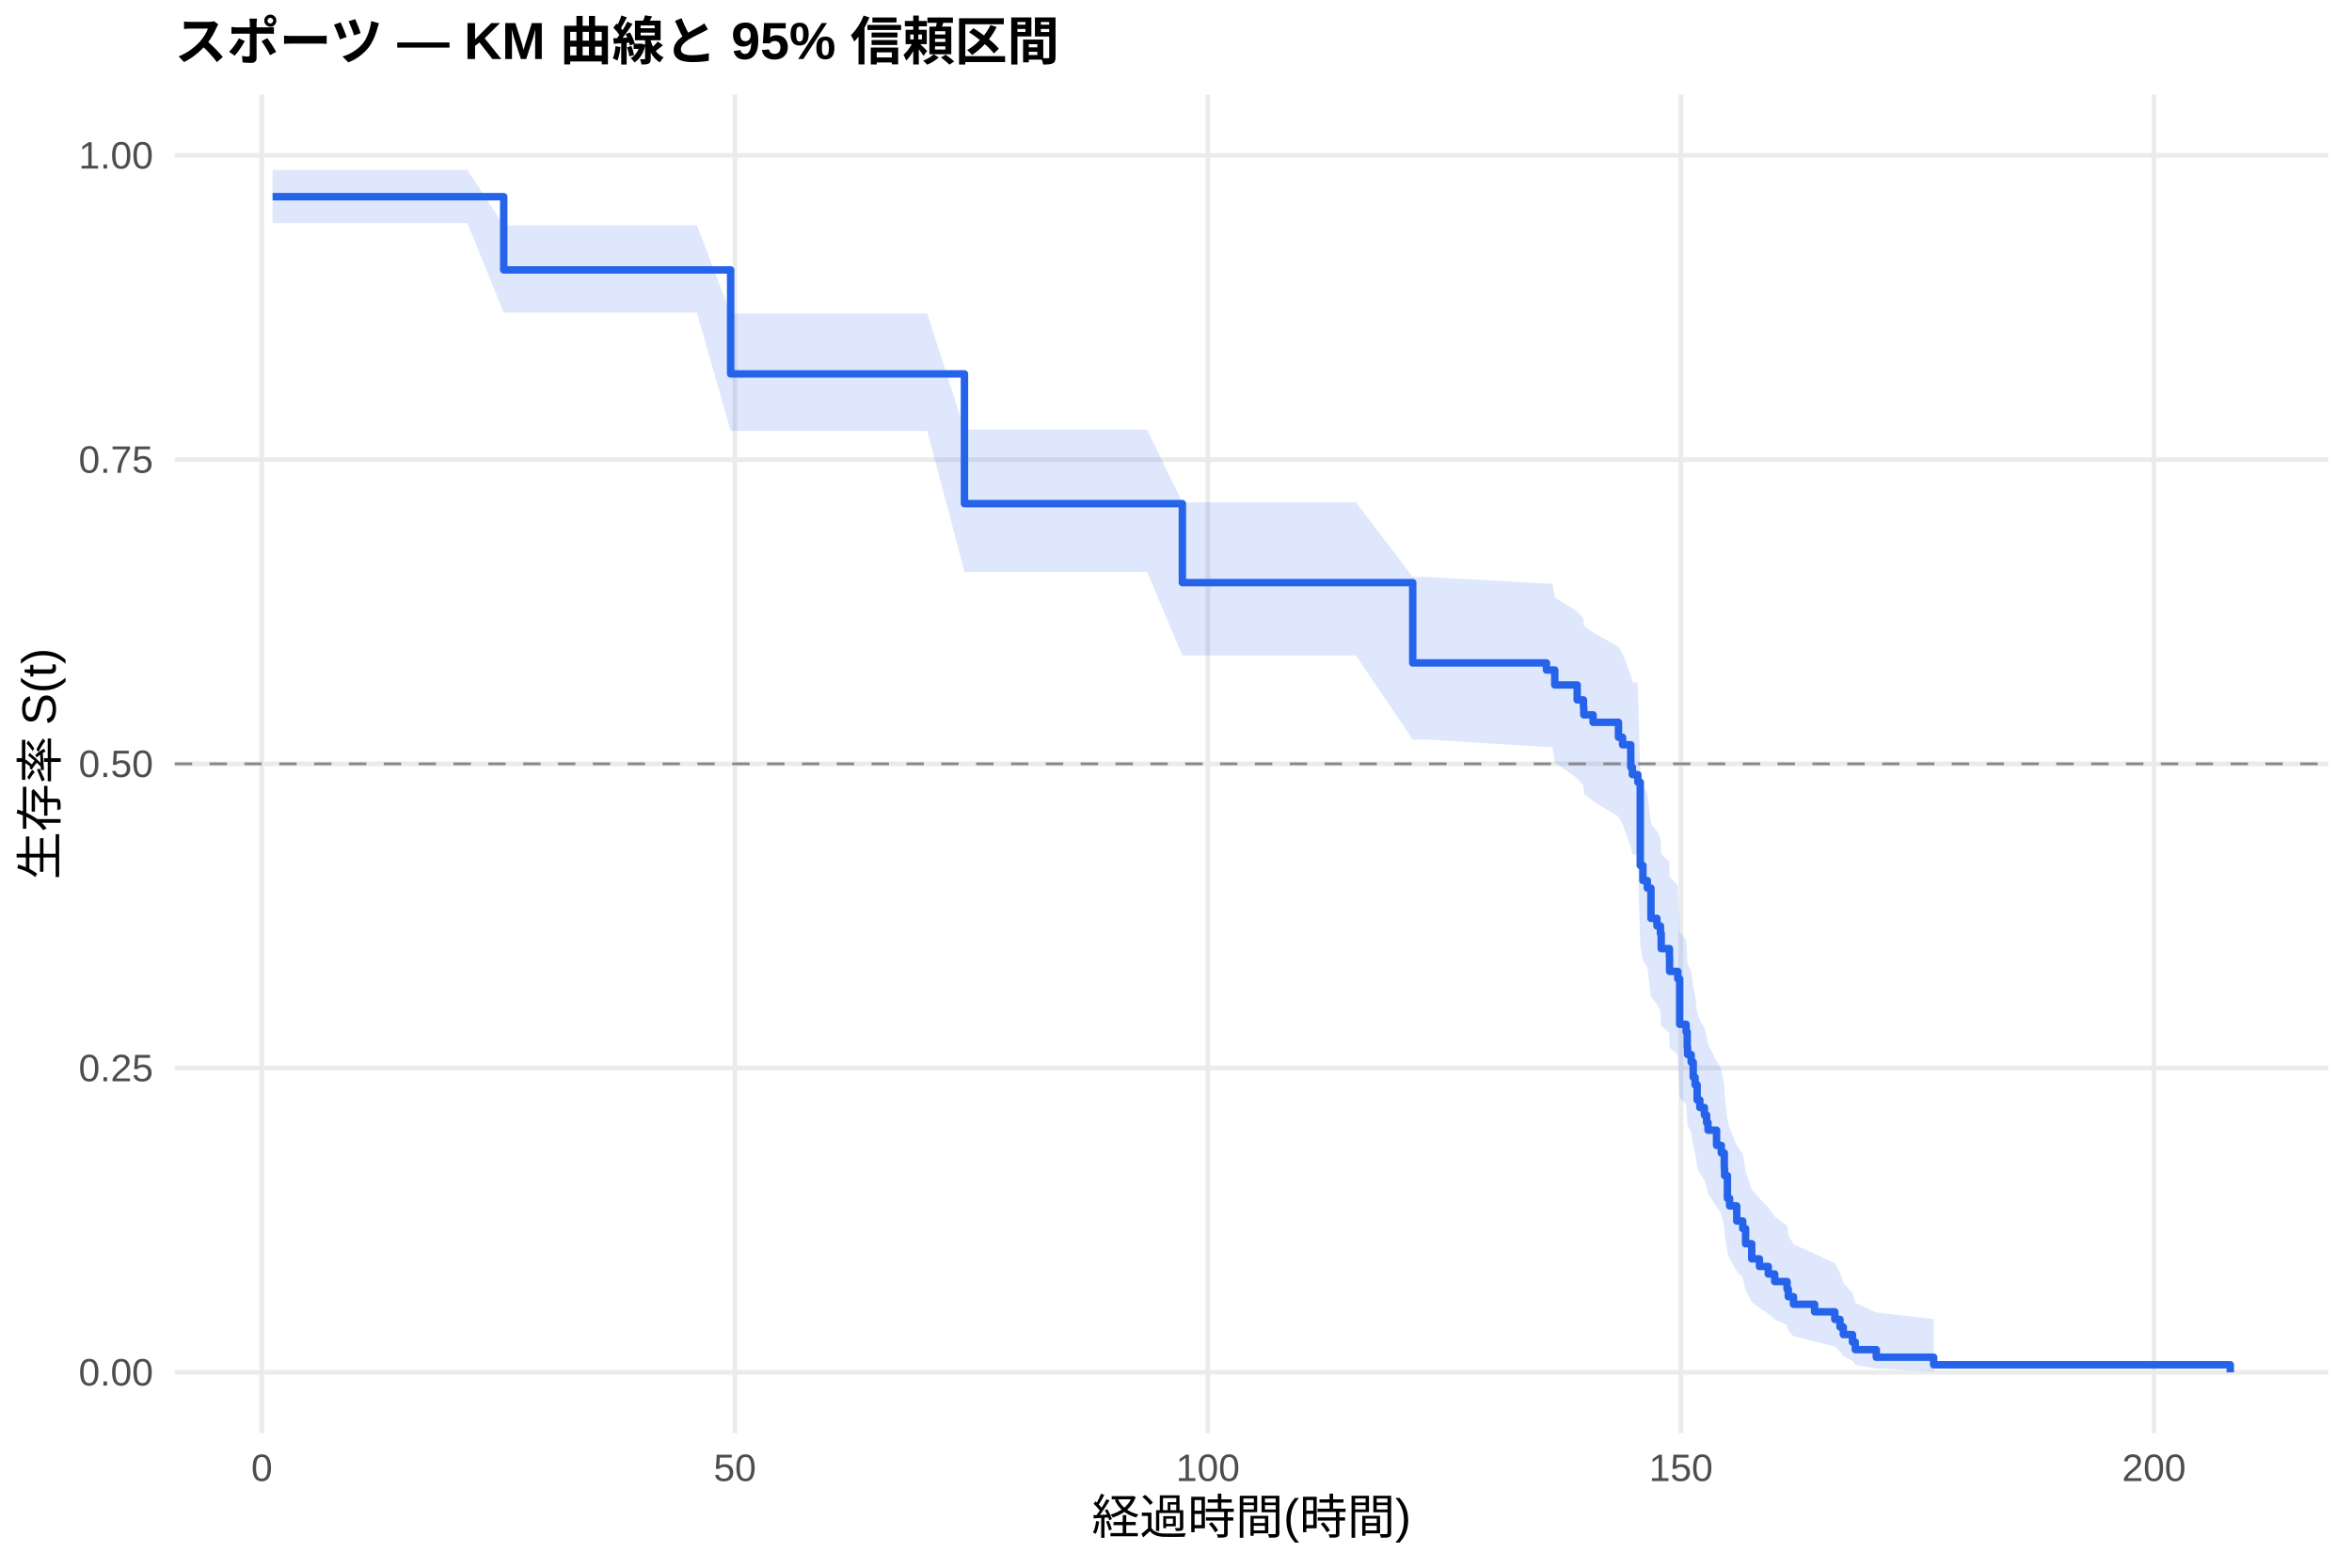
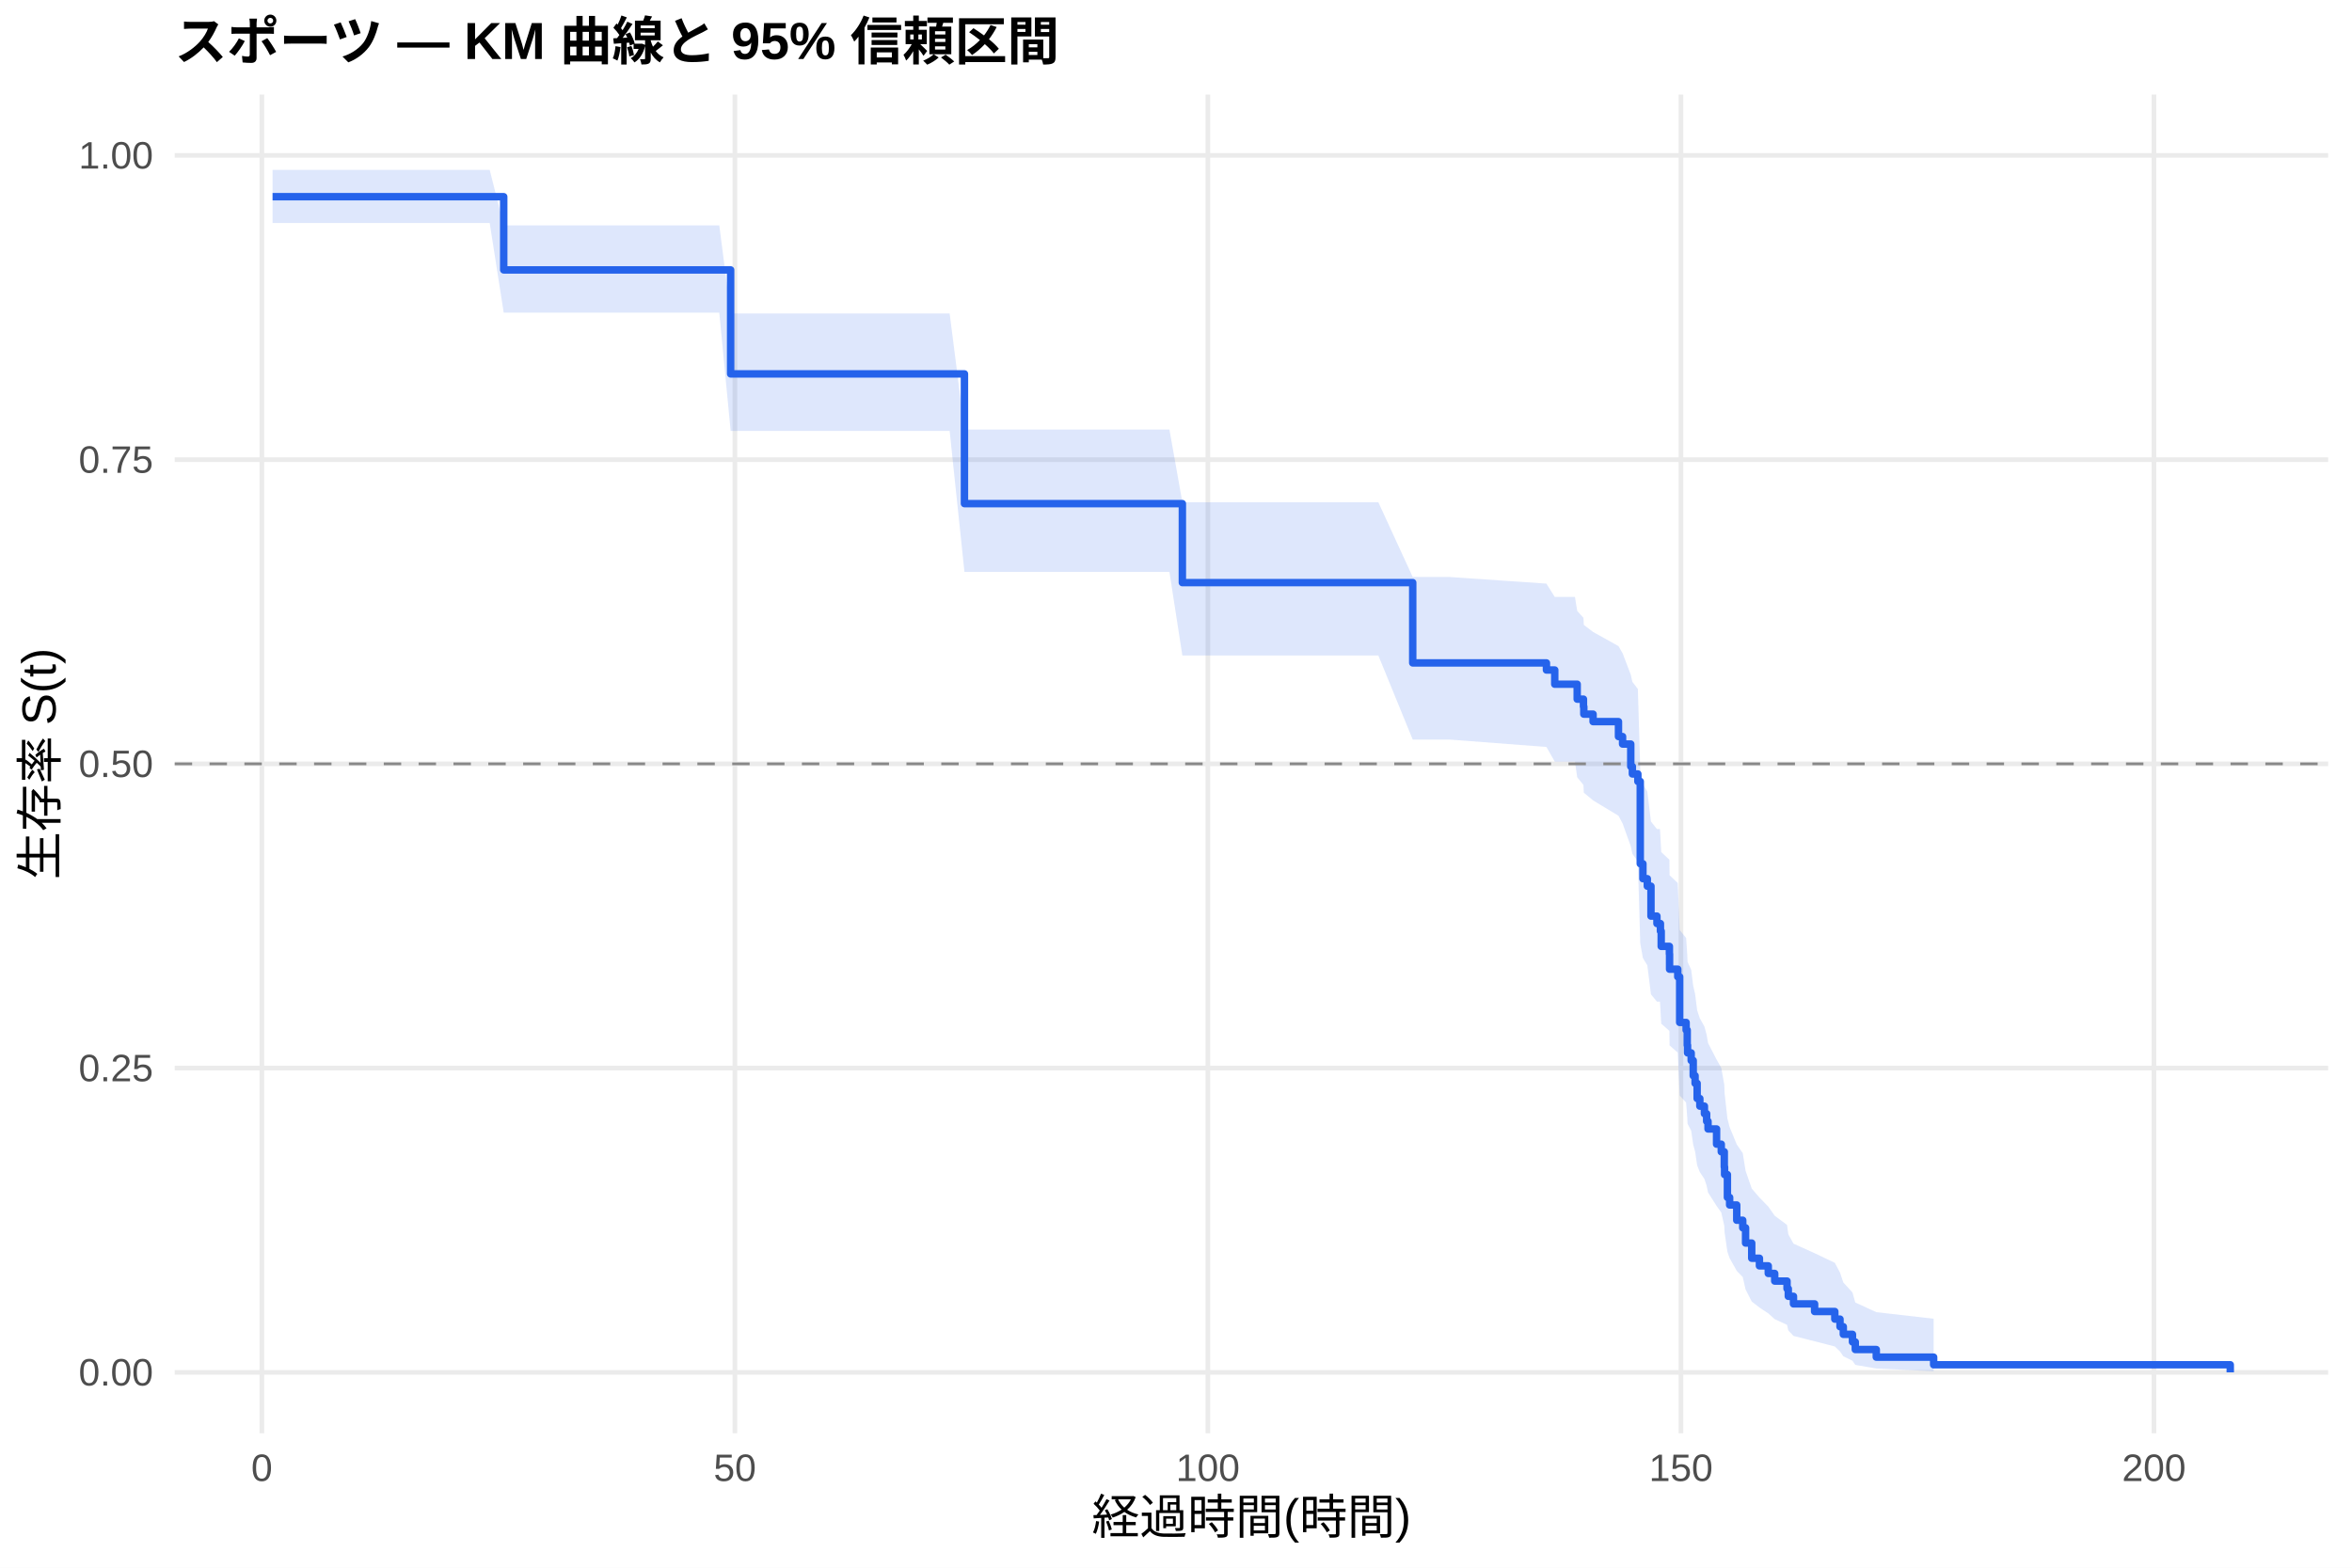
<svg xmlns="http://www.w3.org/2000/svg" width="540.00pt" height="360.00pt" viewBox="0 0 540.00 360.00">
  <g class="svglite">
    <defs>
      <style type="text/css">
    .svglite line, .svglite polyline, .svglite polygon, .svglite path, .svglite rect, .svglite circle {
      fill: none;
      stroke: #000000;
      stroke-linecap: round;
      stroke-linejoin: round;
      stroke-miterlimit: 10.00;
    }
    .svglite text {
      white-space: pre;
    }
    .svglite g.glyphgroup path {
      fill: inherit;
      stroke: none;
    }
  </style>
    </defs>
    <rect width="100%" height="100%" style="stroke: none; fill: #FFFFFF;" />
    <defs>
      <clipPath id="cpMC4wMHw1NDAuMDB8MC4wMHwzNjAuMDA=">
        <rect x="0.00" y="0.00" width="540.00" height="360.00" />
      </clipPath>
    </defs>
    <g clip-path="url(#cpMC4wMHw1NDAuMDB8MC4wMHwzNjAuMDA=)">
      <rect x="0" y="0.00" width="540.00" height="360.00" style="stroke-width: 1.07; stroke: none; fill: #FFFFFF;" />
    </g>
    <defs>
      <clipPath id="cpNDAuMTF8NTM0LjUyfDIxLjcxfDMyOS4xMg==">
        <rect x="40.11" y="21.71" width="494.41" height="307.41" />
      </clipPath>
    </defs>
    <g clip-path="url(#cpNDAuMTF8NTM0LjUyfDIxLjcxfDMyOS4xMg==)">
      <polyline points="40.11,315.14 534.52,315.14 " style="stroke-width: 1.07; stroke: #EBEBEB; stroke-linecap: butt;" />
      <polyline points="40.11,245.28 534.52,245.28 " style="stroke-width: 1.07; stroke: #EBEBEB; stroke-linecap: butt;" />
      <polyline points="40.11,175.41 534.52,175.41 " style="stroke-width: 1.07; stroke: #EBEBEB; stroke-linecap: butt;" />
      <polyline points="40.11,105.55 534.52,105.55 " style="stroke-width: 1.07; stroke: #EBEBEB; stroke-linecap: butt;" />
      <polyline points="40.11,35.68 534.52,35.68 " style="stroke-width: 1.07; stroke: #EBEBEB; stroke-linecap: butt;" />
      <polyline points="60.12,329.12 60.12,21.71 " style="stroke-width: 1.07; stroke: #EBEBEB; stroke-linecap: butt;" />
      <polyline points="168.72,329.12 168.72,21.71 " style="stroke-width: 1.07; stroke: #EBEBEB; stroke-linecap: butt;" />
      <polyline points="277.32,329.12 277.32,21.71 " style="stroke-width: 1.07; stroke: #EBEBEB; stroke-linecap: butt;" />
      <polyline points="385.93,329.12 385.93,21.71 " style="stroke-width: 1.07; stroke: #EBEBEB; stroke-linecap: butt;" />
      <polyline points="494.53,329.12 494.53,21.71 " style="stroke-width: 1.07; stroke: #EBEBEB; stroke-linecap: butt;" />
-       <polygon points="62.58,39.01 66.96,39.01 76.16,39.01 86.73,39.01 107.29,39.01 115.65,51.75 127.42,51.75 137.81,51.75 148.74,51.75 160.00,51.75 167.75,71.98 168.25,71.98 182.15,71.98 199.93,71.98 212.89,71.98 221.43,98.64 225.99,98.64 235.95,98.64 249.52,98.64 263.35,98.64 271.46,115.34 275.98,115.34 284.56,115.34 296.37,115.34 311.32,115.34 324.35,132.50 327.64,132.50 355.05,134.02 356.46,134.02 356.96,137.21 362.11,140.41 363.55,142.02 363.63,143.63 365.76,145.25 371.59,148.50 372.53,150.13 374.41,155.05 374.78,156.69 375.97,156.69 376.04,158.36 376.59,176.99 377.20,180.43 378.21,182.16 379.05,189.11 380.42,190.86 381.22,192.61 381.40,196.13 383.28,197.90 383.32,201.44 385.20,203.22 385.64,213.99 387.12,215.80 387.37,219.44 387.45,221.27 388.28,223.10 388.75,226.78 389.18,228.63 389.65,232.34 390.27,234.20 391.32,236.08 391.83,237.95 392.15,239.84 394.11,243.63 395.19,245.53 395.88,249.36 395.95,251.29 396.60,257.12 397.11,259.09 398.74,263.04 400.12,265.03 400.77,269.05 402.18,273.13 403.95,275.18 405.98,277.26 407.46,279.35 410.29,281.46 410.58,283.59 411.77,285.74 416.62,287.91 421.26,290.11 422.45,292.35 423.21,294.60 425.31,296.89 425.96,299.18 430.78,301.39 443.95,302.90 443.95,314.90 430.78,314.26 425.96,313.44 425.31,312.50 423.21,311.47 422.45,310.38 421.26,309.23 416.62,308.05 411.77,306.83 410.58,305.58 410.29,304.30 407.46,303.00 405.98,301.68 403.95,300.34 402.18,298.98 400.77,296.21 400.12,293.39 398.74,291.97 397.11,289.08 396.60,287.62 395.95,283.18 395.88,281.69 395.19,278.67 394.11,277.15 392.15,274.09 391.83,272.55 391.32,271.01 390.27,269.45 389.65,267.89 389.18,264.76 388.75,263.18 388.28,260.01 387.45,258.42 387.37,256.82 387.12,253.61 385.64,251.99 385.20,242.21 383.32,240.56 383.28,237.26 381.40,235.60 381.22,232.26 380.42,230.59 379.05,228.91 378.21,222.16 377.20,220.46 376.59,217.05 376.04,197.99 375.97,196.24 374.78,196.24 374.41,194.50 372.53,189.26 371.59,187.51 365.76,183.99 363.63,182.22 363.55,180.45 362.11,178.68 356.96,175.11 356.46,171.53 355.05,171.53 327.64,169.83 324.35,169.83 311.32,150.53 296.37,150.53 284.56,150.53 275.98,150.53 271.46,150.53 263.35,131.33 249.52,131.33 235.95,131.33 225.99,131.33 221.43,131.33 212.89,98.95 199.93,98.95 182.15,98.95 168.25,98.95 167.75,98.95 160.00,71.80 148.74,71.80 137.81,71.80 127.42,71.80 115.65,71.80 107.29,51.20 86.73,51.20 76.16,51.20 66.96,51.20 62.58,51.20 " style="stroke-width: 0.00; stroke: none; stroke-linecap: butt; fill: #2563EB; fill-opacity: 0.15;" />
-       <polyline points="62.58,39.01 66.96,39.01 76.16,39.01 86.73,39.01 107.29,39.01 115.65,51.75 127.42,51.75 137.81,51.75 148.74,51.75 160.00,51.75 167.75,71.98 168.25,71.98 182.15,71.98 199.93,71.98 212.89,71.98 221.43,98.64 225.99,98.64 235.95,98.64 249.52,98.64 263.35,98.64 271.46,115.34 275.98,115.34 284.56,115.34 296.37,115.34 311.32,115.34 324.35,132.50 327.64,132.50 355.05,134.02 356.46,134.02 356.96,137.21 362.11,140.41 363.55,142.02 363.63,143.63 365.76,145.25 371.59,148.50 372.53,150.13 374.41,155.05 374.78,156.69 375.97,156.69 376.04,158.36 376.59,176.99 377.20,180.43 378.21,182.16 379.05,189.11 380.42,190.86 381.22,192.61 381.40,196.13 383.28,197.90 383.32,201.44 385.20,203.22 385.64,213.99 387.12,215.80 387.37,219.44 387.45,221.27 388.28,223.10 388.75,226.78 389.18,228.63 389.65,232.34 390.27,234.20 391.32,236.08 391.83,237.95 392.15,239.84 394.11,243.63 395.19,245.53 395.88,249.36 395.95,251.29 396.60,257.12 397.11,259.09 398.74,263.04 400.12,265.03 400.77,269.05 402.18,273.13 403.95,275.18 405.98,277.26 407.46,279.35 410.29,281.46 410.58,283.59 411.77,285.74 416.62,287.91 421.26,290.11 422.45,292.35 423.21,294.60 425.31,296.89 425.96,299.18 430.78,301.39 443.95,302.90 " style="stroke-width: 1.07; stroke: none; stroke-linecap: butt;" />
-       <polyline points="443.95,314.90 430.78,314.26 425.96,313.44 425.31,312.50 423.21,311.47 422.45,310.38 421.26,309.23 416.62,308.05 411.77,306.83 410.58,305.58 410.29,304.30 407.46,303.00 405.98,301.68 403.95,300.34 402.18,298.98 400.77,296.21 400.12,293.39 398.74,291.97 397.11,289.08 396.60,287.62 395.95,283.18 395.88,281.69 395.19,278.67 394.11,277.15 392.15,274.09 391.83,272.55 391.32,271.01 390.27,269.45 389.65,267.89 389.18,264.76 388.75,263.18 388.28,260.01 387.45,258.42 387.37,256.82 387.12,253.61 385.64,251.99 385.20,242.21 383.32,240.56 383.28,237.26 381.40,235.60 381.22,232.26 380.42,230.59 379.05,228.91 378.21,222.16 377.20,220.46 376.59,217.05 376.04,197.99 375.97,196.24 374.78,196.24 374.41,194.50 372.53,189.26 371.59,187.51 365.76,183.99 363.63,182.22 363.55,180.45 362.11,178.68 356.96,175.11 356.46,171.53 355.05,171.53 327.64,169.83 324.35,169.83 311.32,150.53 296.37,150.53 284.56,150.53 275.98,150.53 271.46,150.53 263.35,131.33 249.52,131.33 235.95,131.33 225.99,131.33 221.43,131.33 212.89,98.95 199.93,98.95 182.15,98.95 168.25,98.95 167.75,98.95 160.00,71.80 148.74,71.80 137.81,71.80 127.42,71.80 115.65,71.80 107.29,51.20 86.73,51.20 76.16,51.20 66.96,51.20 62.58,51.20 " style="stroke-width: 1.07; stroke: none; stroke-linecap: butt;" />
-       <polyline points="62.58,45.17 66.96,45.17 66.96,45.17 76.16,45.17 76.16,45.17 86.73,45.17 86.73,45.17 107.29,45.17 107.29,45.17 115.65,45.17 115.65,61.98 127.42,61.98 127.42,61.98 137.81,61.98 137.81,61.98 148.74,61.98 148.74,61.98 160.00,61.98 160.00,61.98 167.75,61.98 167.75,85.86 168.25,85.86 168.25,85.86 182.15,85.86 182.15,85.86 199.93,85.86 199.93,85.86 212.89,85.86 212.89,85.86 221.43,85.86 221.43,115.65 225.99,115.65 225.99,115.65 235.95,115.65 235.95,115.65 249.52,115.65 249.52,115.65 263.35,115.65 263.35,115.65 271.46,115.65 271.46,133.79 275.98,133.79 275.98,133.79 284.56,133.79 284.56,133.79 296.37,133.79 296.37,133.79 311.32,133.79 311.32,133.79 324.35,133.79 324.35,152.23 327.64,152.23 327.64,152.23 355.05,152.23 355.05,153.86 356.46,153.86 356.46,153.86 356.96,153.86 356.96,157.29 362.11,157.29 362.11,160.72 363.55,160.72 363.55,162.44 363.63,162.44 363.63,164.16 365.76,164.16 365.76,165.87 371.59,165.87 371.59,169.30 372.53,169.30 372.53,171.02 374.41,171.02 374.41,176.17 374.78,176.17 374.78,177.88 375.97,177.88 375.97,177.88 376.04,177.88 376.04,179.62 376.59,179.62 376.59,198.73 377.20,198.73 377.20,202.21 378.21,202.21 378.21,203.94 379.05,203.94 379.05,210.89 380.42,210.89 380.42,212.63 381.22,212.63 381.22,214.37 381.40,214.37 381.40,217.84 383.28,217.84 383.28,219.58 383.32,219.58 383.32,223.06 385.20,223.06 385.20,224.79 385.64,224.79 385.64,235.22 387.12,235.22 387.12,236.96 387.37,236.96 387.37,240.43 387.45,240.43 387.45,242.17 388.28,242.17 388.28,243.91 388.75,243.91 388.75,247.38 389.18,247.38 389.18,249.12 389.65,249.12 389.65,252.59 390.27,252.59 390.27,254.33 391.32,254.33 391.32,256.07 391.83,256.07 391.83,257.81 392.15,257.81 392.15,259.54 394.11,259.54 394.11,263.02 395.19,263.02 395.19,264.76 395.88,264.76 395.88,268.23 395.95,268.23 395.95,269.97 396.60,269.97 396.60,275.18 397.11,275.18 397.11,276.92 398.74,276.92 398.74,280.39 400.12,280.39 400.12,282.13 400.77,282.13 400.77,285.61 402.18,285.61 402.18,289.08 403.95,289.08 403.95,290.82 405.98,290.82 405.98,292.56 407.46,292.56 407.46,294.29 410.29,294.29 410.29,296.03 410.58,296.03 410.58,297.77 411.77,297.77 411.77,299.51 416.62,299.51 416.62,301.24 421.26,301.24 421.26,302.98 422.45,302.98 422.45,304.72 423.21,304.72 423.21,306.46 425.31,306.46 425.31,308.19 425.96,308.19 425.96,309.93 430.78,309.93 430.78,311.67 443.95,311.67 443.95,313.41 512.05,313.41 512.05,315.14 " style="stroke-width: 1.71; stroke: #2563EB; stroke-linecap: butt;" />
+       <polygon points="62.58,39.01 72.10,39.01 81.30,39.01 91.87,39.01 112.43,39.01 115.65,51.75 132.56,51.75 142.95,51.75 153.88,51.75 165.14,51.75 167.75,71.98 173.39,71.98 187.29,71.98 205.07,71.98 218.03,71.98 221.43,98.64 231.13,98.64 241.09,98.64 254.66,98.64 268.49,98.64 271.46,115.34 281.12,115.34 289.70,115.34 301.51,115.34 316.46,115.34 324.35,132.50 332.78,132.50 355.05,134.02 356.96,137.08 361.60,137.08 362.11,140.28 363.55,141.89 363.63,143.50 365.76,145.12 371.59,148.37 372.53,150.00 374.41,154.92 374.78,156.57 376.04,158.22 376.59,176.66 377.20,180.07 378.21,181.77 379.05,188.65 380.42,190.38 381.11,190.38 381.22,192.14 381.40,195.66 383.28,197.43 383.32,200.99 385.20,202.77 385.64,213.57 387.12,215.39 387.37,219.04 387.45,220.87 388.28,222.71 388.75,226.40 389.18,228.25 389.65,231.98 390.27,233.85 391.32,235.73 391.83,237.62 392.15,239.51 394.11,243.31 395.19,245.22 395.88,249.07 395.95,251.00 396.60,256.86 397.11,258.83 398.74,262.80 400.12,264.80 400.77,268.84 402.18,272.93 403.95,274.99 405.98,277.08 407.46,279.18 410.29,281.29 410.58,283.43 411.77,285.59 416.62,287.78 421.26,289.99 422.45,292.23 423.21,294.50 425.31,296.80 425.96,299.10 430.78,301.32 443.95,302.83 443.95,314.89 430.78,314.26 425.96,313.43 425.31,312.48 423.21,311.45 422.45,310.35 421.26,309.20 416.62,308.01 411.77,306.78 410.58,305.52 410.29,304.24 407.46,302.93 405.98,301.60 403.95,300.25 402.18,298.88 400.77,296.10 400.12,293.26 398.74,291.83 397.11,288.92 396.60,287.45 395.95,282.98 395.88,281.48 395.19,278.44 394.11,276.91 392.15,273.83 391.83,272.28 391.32,270.73 390.27,269.16 389.65,267.59 389.18,264.43 388.75,262.85 388.28,259.65 387.45,258.05 387.37,256.44 387.12,253.20 385.64,251.58 385.20,241.72 383.32,240.06 383.28,236.73 381.40,235.06 381.22,231.70 381.11,230.01 380.42,230.01 379.05,228.35 378.21,221.68 377.20,220.00 376.59,216.63 376.04,197.81 374.78,196.07 374.41,194.33 372.53,189.08 371.59,187.33 365.76,183.80 363.63,182.03 363.55,180.26 362.11,178.48 361.60,174.90 356.96,174.90 355.05,171.53 332.78,169.83 324.35,169.83 316.46,150.53 301.51,150.53 289.70,150.53 281.12,150.53 271.46,150.53 268.49,131.33 254.66,131.33 241.09,131.33 231.13,131.33 221.43,131.33 218.03,98.95 205.07,98.95 187.29,98.95 173.39,98.95 167.75,98.95 165.14,71.80 153.88,71.80 142.95,71.80 132.56,71.80 115.65,71.80 112.43,51.20 91.87,51.20 81.30,51.20 72.10,51.20 62.58,51.20 " style="stroke-width: 0.00; stroke: none; stroke-linecap: butt; fill: #2563EB; fill-opacity: 0.15;" />
+       <polyline points="62.58,39.01 72.10,39.01 81.30,39.01 91.87,39.01 112.43,39.01 115.65,51.75 132.56,51.75 142.95,51.75 153.88,51.75 165.14,51.75 167.75,71.98 173.39,71.98 187.29,71.98 205.07,71.98 218.03,71.98 221.43,98.64 231.13,98.64 241.09,98.64 254.66,98.64 268.49,98.64 271.46,115.34 281.12,115.34 289.70,115.34 301.51,115.34 316.46,115.34 324.35,132.50 332.78,132.50 355.05,134.02 356.96,137.08 361.60,137.08 362.11,140.28 363.55,141.89 363.63,143.50 365.76,145.12 371.59,148.37 372.53,150.00 374.41,154.92 374.78,156.57 376.04,158.22 376.59,176.66 377.20,180.07 378.21,181.77 379.05,188.65 380.42,190.38 381.11,190.38 381.22,192.14 381.40,195.66 383.28,197.43 383.32,200.99 385.20,202.77 385.64,213.57 387.12,215.39 387.37,219.04 387.45,220.87 388.28,222.71 388.75,226.40 389.18,228.25 389.65,231.98 390.27,233.85 391.32,235.73 391.83,237.62 392.15,239.51 394.11,243.31 395.19,245.22 395.88,249.07 395.95,251.00 396.60,256.86 397.11,258.83 398.74,262.80 400.12,264.80 400.77,268.84 402.18,272.93 403.95,274.99 405.98,277.08 407.46,279.18 410.29,281.29 410.58,283.43 411.77,285.59 416.62,287.78 421.26,289.99 422.45,292.23 423.21,294.50 425.31,296.80 425.96,299.10 430.78,301.32 443.95,302.83 " style="stroke-width: 1.07; stroke: none; stroke-linecap: butt;" />
+       <polyline points="443.95,314.89 430.78,314.26 425.96,313.43 425.31,312.48 423.21,311.45 422.45,310.35 421.26,309.20 416.62,308.01 411.77,306.78 410.58,305.52 410.29,304.24 407.46,302.93 405.98,301.60 403.95,300.25 402.18,298.88 400.77,296.10 400.12,293.26 398.74,291.83 397.11,288.92 396.60,287.45 395.95,282.98 395.88,281.48 395.19,278.44 394.11,276.91 392.15,273.83 391.83,272.28 391.32,270.73 390.27,269.16 389.65,267.59 389.18,264.43 388.75,262.85 388.28,259.65 387.45,258.05 387.37,256.44 387.12,253.20 385.64,251.58 385.20,241.72 383.32,240.06 383.28,236.73 381.40,235.06 381.22,231.70 381.11,230.01 380.42,230.01 379.05,228.35 378.21,221.68 377.20,220.00 376.59,216.63 376.04,197.81 374.78,196.07 374.41,194.33 372.53,189.08 371.59,187.33 365.76,183.80 363.63,182.03 363.55,180.26 362.11,178.48 361.60,174.90 356.96,174.90 355.05,171.53 332.78,169.83 324.35,169.83 316.46,150.53 301.51,150.53 289.70,150.53 281.12,150.53 271.46,150.53 268.49,131.33 254.66,131.33 241.09,131.33 231.13,131.33 221.43,131.33 218.03,98.95 205.07,98.95 187.29,98.95 173.39,98.95 167.75,98.95 165.14,71.80 153.88,71.80 142.95,71.80 132.56,71.80 115.65,71.80 112.43,51.20 91.87,51.20 81.30,51.20 72.10,51.20 62.58,51.20 " style="stroke-width: 1.07; stroke: none; stroke-linecap: butt;" />
+       <polyline points="62.58,45.17 72.10,45.17 72.10,45.17 81.30,45.17 81.30,45.17 91.87,45.17 91.87,45.17 112.43,45.17 112.43,45.17 115.65,45.17 115.65,61.98 132.56,61.98 132.56,61.98 142.95,61.98 142.95,61.98 153.88,61.98 153.88,61.98 165.14,61.98 165.14,61.98 167.75,61.98 167.75,85.86 173.39,85.86 173.39,85.86 187.29,85.86 187.29,85.86 205.07,85.86 205.07,85.86 218.03,85.86 218.03,85.86 221.43,85.86 221.43,115.65 231.13,115.65 231.13,115.65 241.09,115.65 241.09,115.65 254.66,115.65 254.66,115.65 268.49,115.65 268.49,115.65 271.46,115.65 271.46,133.79 281.12,133.79 281.12,133.79 289.70,133.79 289.70,133.79 301.51,133.79 301.51,133.79 316.46,133.79 316.46,133.79 324.35,133.79 324.35,152.23 332.78,152.23 332.78,152.23 355.05,152.23 355.05,153.86 356.96,153.86 356.96,157.12 361.60,157.12 361.60,157.12 362.11,157.12 362.11,160.55 363.55,160.55 363.55,162.27 363.63,162.27 363.63,163.99 365.76,163.99 365.76,165.71 371.59,165.71 371.59,169.14 372.53,169.14 372.53,170.86 374.41,170.86 374.41,176.01 374.78,176.01 374.78,177.73 376.04,177.73 376.04,179.45 376.59,179.45 376.59,198.34 377.20,198.34 377.20,201.78 378.21,201.78 378.21,203.50 379.05,203.50 379.05,210.37 380.42,210.37 380.42,212.08 381.11,212.08 381.11,212.08 381.22,212.08 381.22,213.83 381.40,213.83 381.40,217.32 383.28,217.32 383.28,219.07 383.32,219.07 383.32,222.56 385.20,222.56 385.20,224.31 385.64,224.31 385.64,234.79 387.12,234.79 387.12,236.54 387.37,236.54 387.37,240.03 387.45,240.03 387.45,241.78 388.28,241.78 388.28,243.53 388.75,243.53 388.75,247.02 389.18,247.02 389.18,248.77 389.65,248.77 389.65,252.26 390.27,252.26 390.27,254.01 391.32,254.01 391.32,255.75 391.83,255.75 391.83,257.50 392.15,257.50 392.15,259.25 394.11,259.25 394.11,262.74 395.19,262.74 395.19,264.49 395.88,264.49 395.88,267.98 395.95,267.98 395.95,269.73 396.60,269.73 396.60,274.97 397.11,274.97 397.11,276.71 398.74,276.71 398.74,280.21 400.12,280.21 400.12,281.95 400.77,281.95 400.77,285.45 402.18,285.45 402.18,288.94 403.95,288.94 403.95,290.69 405.98,290.69 405.98,292.43 407.46,292.43 407.46,294.18 410.29,294.18 410.29,295.93 410.58,295.93 410.58,297.68 411.77,297.68 411.77,299.42 416.62,299.42 416.62,301.17 421.26,301.17 421.26,302.92 422.45,302.92 422.45,304.66 423.21,304.66 423.21,306.41 425.31,306.41 425.31,308.16 425.96,308.16 425.96,309.90 430.78,309.90 430.78,311.65 443.95,311.65 443.95,313.40 512.05,313.40 512.05,315.14 " style="stroke-width: 1.71; stroke: #2563EB; stroke-linecap: butt;" />
      <line x1="40.11" y1="175.41" x2="534.52" y2="175.41" style="stroke-width: 0.64; stroke: #888888; stroke-dasharray: 4.00,4.00; stroke-linecap: butt;" />
    </g>
    <g clip-path="url(#cpMC4wMHw1NDAuMDB8MC4wMHwzNjAuMDA=)">
      <text x="35.18" y="318.17" text-anchor="end" style="font-size: 8.80px;fill: #4D4D4D; font-family: &quot;Liberation Sans&quot;;" textLength="17.11px" lengthAdjust="spacingAndGlyphs">0.00</text>
      <text x="35.18" y="248.30" text-anchor="end" style="font-size: 8.80px;fill: #4D4D4D; font-family: &quot;Liberation Sans&quot;;" textLength="17.11px" lengthAdjust="spacingAndGlyphs">0.25</text>
      <text x="35.18" y="178.44" text-anchor="end" style="font-size: 8.80px;fill: #4D4D4D; font-family: &quot;Liberation Sans&quot;;" textLength="17.11px" lengthAdjust="spacingAndGlyphs">0.50</text>
      <text x="35.18" y="108.57" text-anchor="end" style="font-size: 8.80px;fill: #4D4D4D; font-family: &quot;Liberation Sans&quot;;" textLength="17.11px" lengthAdjust="spacingAndGlyphs">0.75</text>
      <text x="35.18" y="38.71" text-anchor="end" style="font-size: 8.80px;fill: #4D4D4D; font-family: &quot;Liberation Sans&quot;;" textLength="17.11px" lengthAdjust="spacingAndGlyphs">1.00</text>
      <text x="60.12" y="340.10" text-anchor="middle" style="font-size: 8.80px;fill: #4D4D4D; font-family: &quot;Liberation Sans&quot;;" textLength="4.89px" lengthAdjust="spacingAndGlyphs">0</text>
      <text x="168.72" y="340.10" text-anchor="middle" style="font-size: 8.80px;fill: #4D4D4D; font-family: &quot;Liberation Sans&quot;;" textLength="9.78px" lengthAdjust="spacingAndGlyphs">50</text>
      <text x="277.32" y="340.10" text-anchor="middle" style="font-size: 8.80px;fill: #4D4D4D; font-family: &quot;Liberation Sans&quot;;" textLength="14.67px" lengthAdjust="spacingAndGlyphs">100</text>
      <text x="385.93" y="340.10" text-anchor="middle" style="font-size: 8.80px;fill: #4D4D4D; font-family: &quot;Liberation Sans&quot;;" textLength="14.67px" lengthAdjust="spacingAndGlyphs">150</text>
      <text x="494.53" y="340.10" text-anchor="middle" style="font-size: 8.80px;fill: #4D4D4D; font-family: &quot;Liberation Sans&quot;;" textLength="14.67px" lengthAdjust="spacingAndGlyphs">200</text>
      <text x="287.32" y="352.24" text-anchor="middle" style="font-size: 11.00px; font-family: &quot;Liberation Sans&quot;;" textLength="73.31px" lengthAdjust="spacingAndGlyphs">経過時間(時間)</text>
      <text transform="translate(13.05,175.41) rotate(-90)" text-anchor="middle" style="font-size: 11.00px; font-family: &quot;Liberation Sans&quot;;" textLength="53.78px" lengthAdjust="spacingAndGlyphs">生存率 S(t)</text>
      <text x="40.11" y="13.74" style="font-size: 12.00px; font-weight: bold; font-family: &quot;Liberation Sans&quot;;" textLength="203.33px" lengthAdjust="spacingAndGlyphs">スポーツ — KM 曲線と 95% 信頼区間</text>
    </g>
  </g>
</svg>
